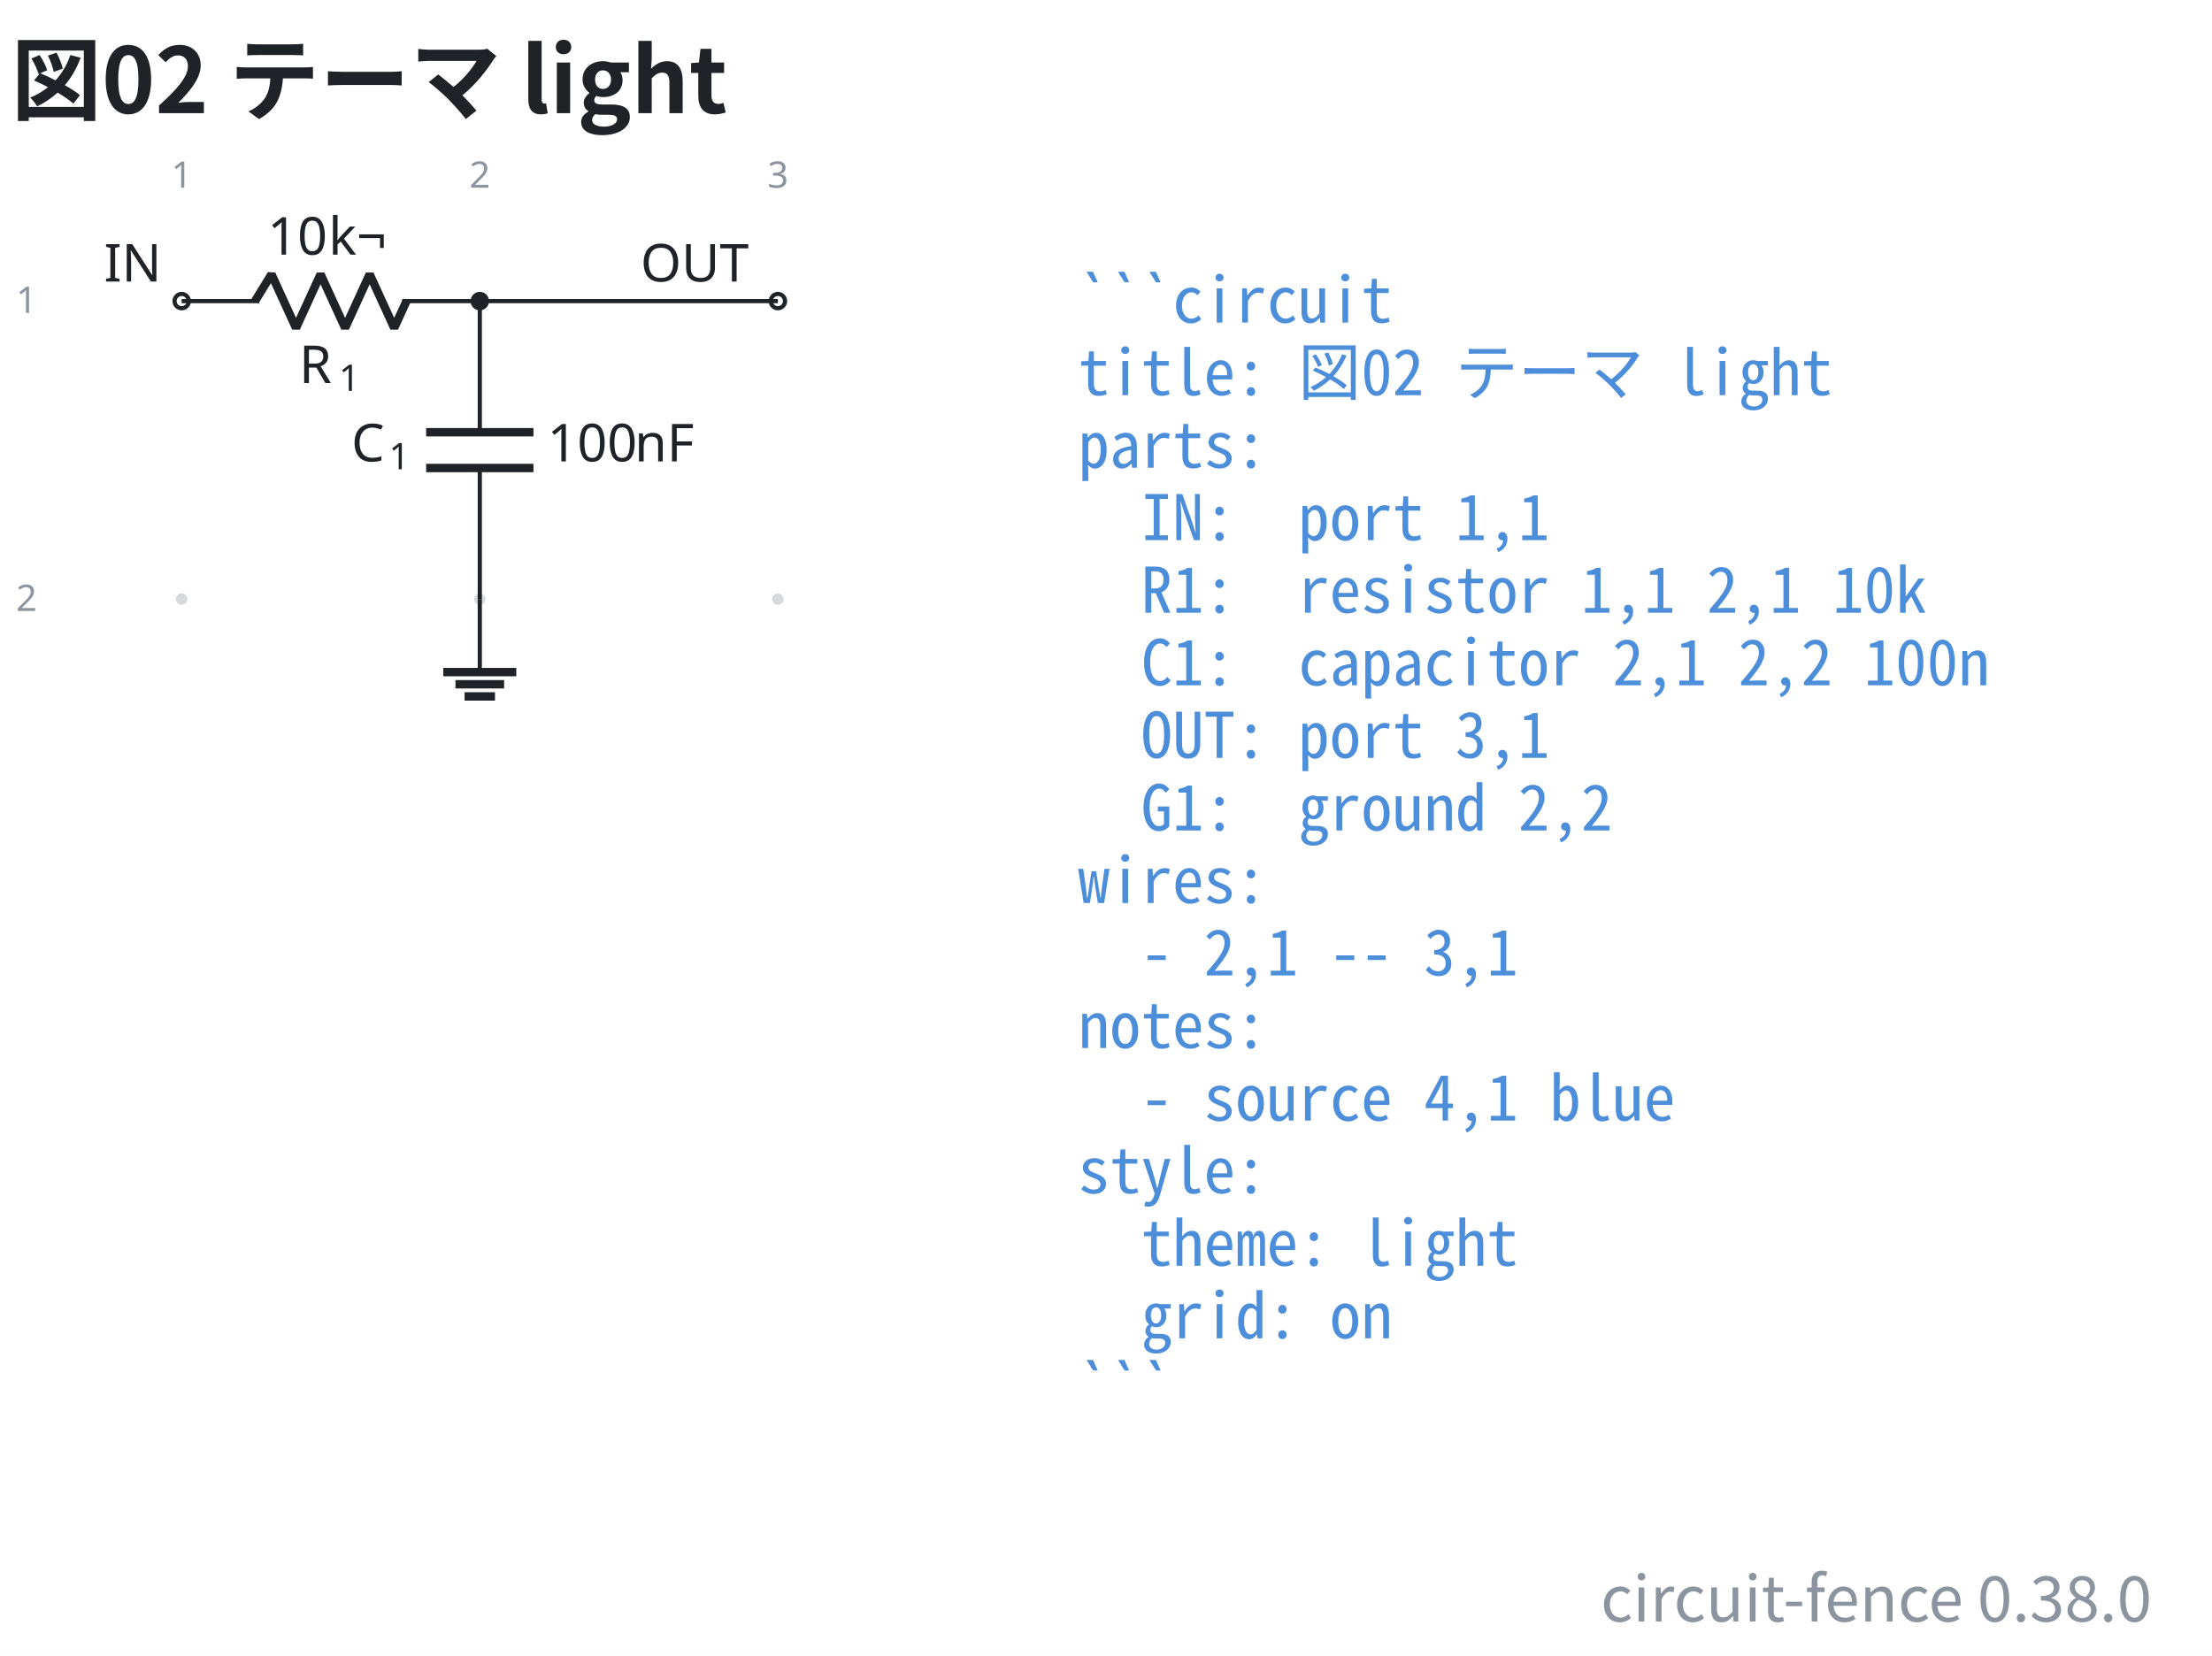
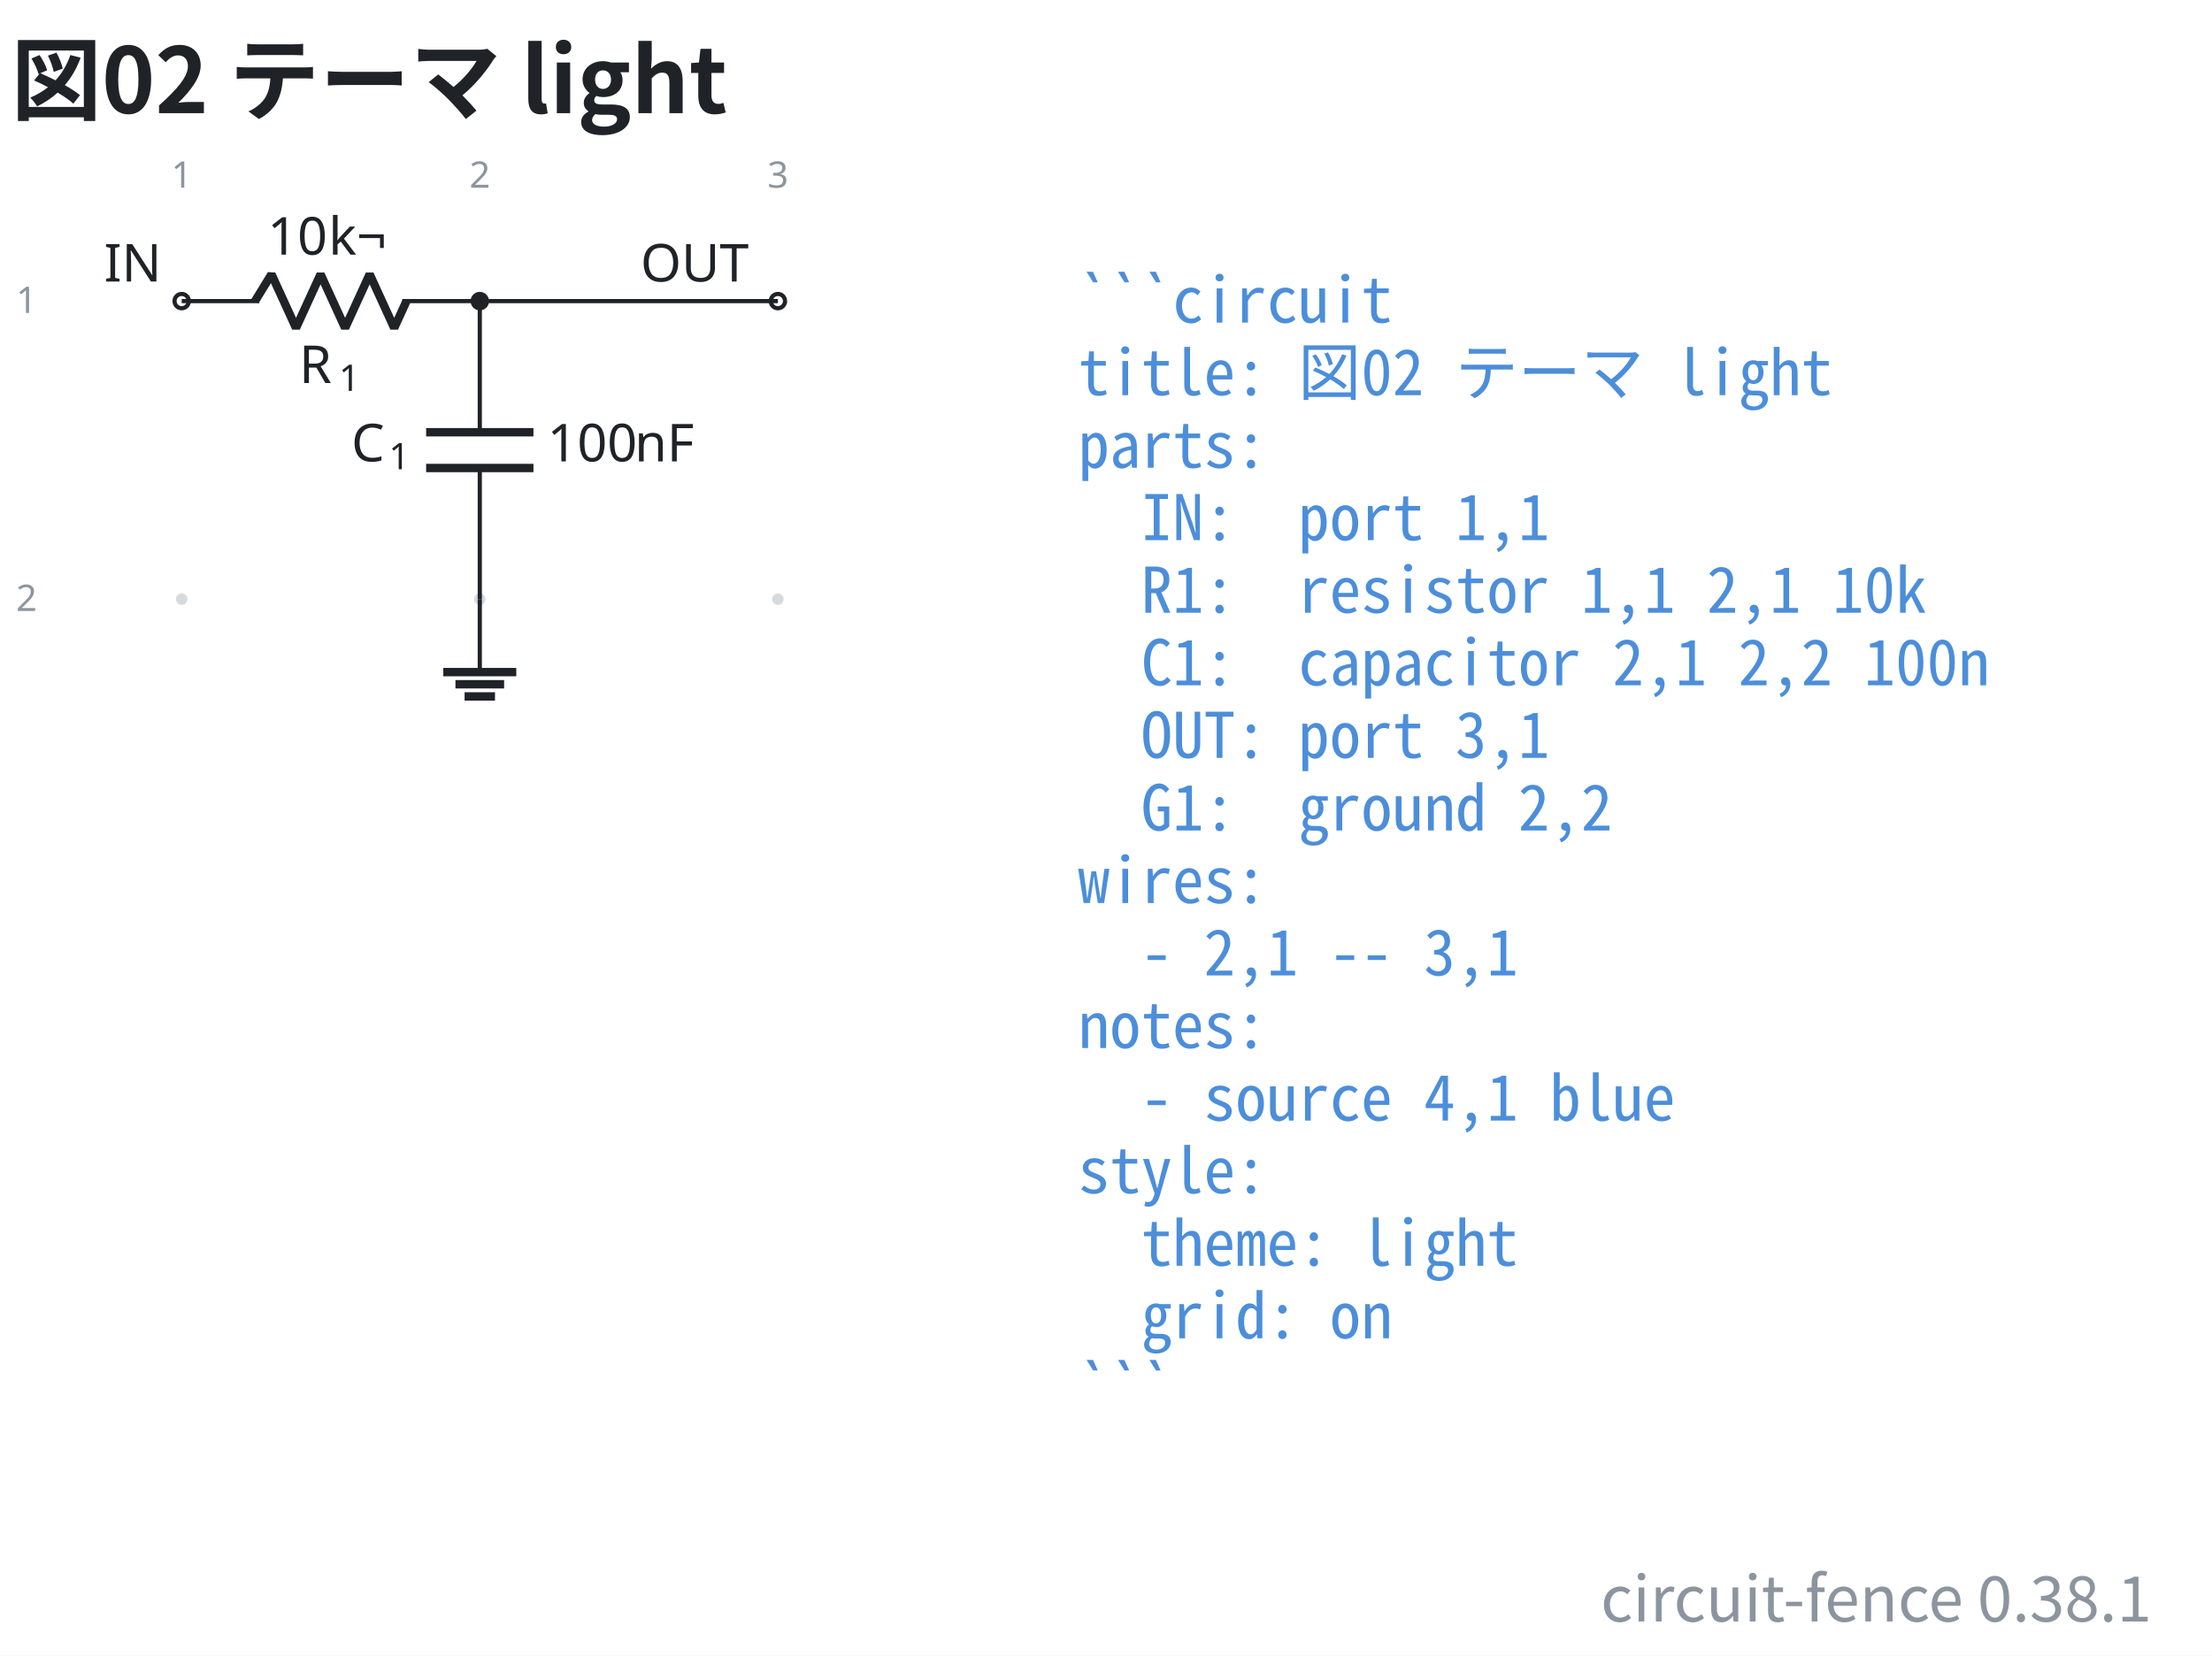
- <svg xmlns="http://www.w3.org/2000/svg" data-figure-paper="#ffffff" data-circuit-fence="0.38.0" fill="#1f2328" width="563.001" height="421.518" viewBox="-72 -72 422.251 316.138">
+ <svg xmlns="http://www.w3.org/2000/svg" data-figure-paper="#ffffff" data-circuit-fence="0.38.1" fill="#1f2328" width="563.001" height="421.518" viewBox="-72 -72 422.251 316.138">
  <rect x="-72" y="-72" width="422.251" height="316.138" fill="#ffffff" />
  <g stroke="#1f2328" stroke-miterlimit="10" stroke-width=".8">
    <path fill="#8c959f" fill-opacity=".35" stroke="none" stroke-opacity=".35" d="M-36.218-14.511a1.1 1.1 0 1 0-2.2 0 1.1 1.1 0 0 0 2.2 0M-36.218 42.394a1.1 1.1 0 1 0-2.2 0 1.1 1.1 0 0 0 2.2 0M20.688-14.511a1.1 1.1 0 1 0-2.2 0 1.1 1.1 0 0 0 2.2 0M20.688 42.394a1.1 1.1 0 1 0-2.2 0 1.1 1.1 0 0 0 2.2 0M77.593-14.511a1.1 1.1 0 1 0-2.2 0 1.1 1.1 0 0 0 2.2 0M77.593 42.394a1.1 1.1 0 1 0-2.2 0 1.1 1.1 0 0 0 2.2 0m-1.1 0" />
    <g fill="#8c959f" stroke="#8c959f">
      <text x="-37.318" y="-14.511" fill="#8c959f" stroke="none" font-family="cmr7" font-size="7" transform="translate(-1.993 -21.645)">1</text>
    </g>
    <g fill="#8c959f" stroke="#8c959f">
      <text x="-37.318" y="-14.511" fill="#8c959f" stroke="none" font-family="cmr7" font-size="7" transform="translate(54.912 -21.645)">2</text>
    </g>
    <g fill="#8c959f" stroke="#8c959f">
      <text x="-37.318" y="-14.511" fill="#8c959f" stroke="none" font-family="cmr7" font-size="7" transform="translate(111.818 -21.645)">3</text>
    </g>
    <g fill="#8c959f" stroke="#8c959f">
      <text x="-37.318" y="-14.511" fill="#8c959f" stroke="none" font-family="cmr7" font-size="7" transform="translate(-31.62 2.256)">1</text>
    </g>
    <g fill="#8c959f" stroke="#8c959f">
      <text x="-37.318" y="-14.511" fill="#8c959f" stroke="none" font-family="cmr7" font-size="7" transform="translate(-31.62 59.161)">2</text>
    </g>
    <g fill="#ffffff">
      <path d="M-35.952-14.511a1.365 1.365 0 1 0-2.731 0 1.365 1.365 0 0 0 2.73 0Zm-1.366 0" />
    </g>
    <text x="-37.318" y="-14.511" stroke="none" font-family="cmr10" font-size="10" transform="translate(-14.844 -3.733)">IN</text>
    <path fill="none" d="M-37.318-14.511h.4m-.4 0h14.796m27.314 0h14.796m-.4 0h.4" />
    <g stroke-linejoin="bevel" stroke-width="1.6">
      <path fill="none" d="m-23.322-14.511 3.143-5.122 4.685 10.243 4.686-10.243L-6.122-9.39l4.686-10.243L3.249-9.39l2.343-5.121" />
    </g>
    <g stroke="none">
      <text x="-37.318" y="-14.511" font-family="cmmi10" font-size="10" transform="translate(22.413 15.648)">R</text>
      <text x="-29.725" y="-13.011" font-family="cmr7" font-size="7" transform="translate(22.413 15.648)">1</text>
    </g>
    <g stroke="none" font-family="cmr10" font-size="10">
      <text x="-37.318" y="-14.511" transform="translate(16.37 -8.863)">10</text>
      <text x="-25.651" y="-14.511" transform="translate(16.37 -8.863)">k¬</text>
    </g>
    <path fill="none" d="M19.588-14.511v.4m0-.4v25.038m0 6.829v25.038m0-.4v.4" />
    <g stroke-width="1.6">
      <path fill="none" d="M29.83 10.527H9.346m20.486 6.829H9.345" />
    </g>
    <g stroke="none">
      <text x="-37.318" y="-14.511" font-family="cmmi10" font-size="10" transform="translate(32.39 30.606)">C</text>
      <text x="-30.171" y="-13.011" font-family="cmr7" font-size="7" transform="translate(32.39 30.606)">1</text>
    </g>
    <g stroke="none" font-family="cmr10" font-size="10">
      <text x="-37.318" y="-14.511" transform="translate(69.787 30.606)">100</text>
      <text x="-20.651" y="-14.511" transform="translate(69.787 30.606)">nF</text>
    </g>
    <g fill="#ffffff">
      <path d="M77.859-14.511a1.365 1.365 0 1 0-2.731 0 1.365 1.365 0 0 0 2.73 0Zm-1.366 0" />
    </g>
    <text x="-37.318" y="-14.511" stroke="none" font-family="cmr10" font-size="10" transform="translate(87.578 -3.733)">OUT</text>
    <path fill="none" d="M19.588 42.394v13.93" />
    <path fill="none" stroke-width="1.6" d="M12.622 56.325h13.931m-11.609 2.321h9.287m-7.545 2.322h5.804" />
    <path fill="none" d="M19.588-14.511h56.905" />
    <path d="M20.953-14.511a1.365 1.365 0 1 0-2.73 0 1.365 1.365 0 0 0 2.73 0Zm-1.365 0" />
    <g>
      <text x="-37.318" y="-14.511" fill="#4c8eda" stroke="none" font-family="'Noto Sans Mono CJK JP',ui-monospace,'SFMono-Regular',Consolas,'Liberation Mono',monospace" font-size="12" transform="translate(171.116 4.1)" xml:space="preserve">```circuit</text>
    </g>
    <g>
      <text x="-37.318" y="-14.511" fill="#4c8eda" stroke="none" font-family="'Noto Sans Mono CJK JP',ui-monospace,'SFMono-Regular',Consolas,'Liberation Mono',monospace" font-size="12" transform="translate(171.116 17.956)" xml:space="preserve">title: 図02 テーマ light</text>
    </g>
    <g>
      <text x="-37.318" y="-14.511" fill="#4c8eda" stroke="none" font-family="'Noto Sans Mono CJK JP',ui-monospace,'SFMono-Regular',Consolas,'Liberation Mono',monospace" font-size="12" transform="translate(171.116 31.813)" xml:space="preserve">parts:</text>
    </g>
    <g>
      <text x="-37.318" y="-14.511" fill="#4c8eda" stroke="none" font-family="'Noto Sans Mono CJK JP',ui-monospace,'SFMono-Regular',Consolas,'Liberation Mono',monospace" font-size="12" transform="translate(171.116 45.641)" xml:space="preserve">  IN:  port 1,1</text>
    </g>
    <g>
      <text x="-37.318" y="-14.511" fill="#4c8eda" stroke="none" font-family="'Noto Sans Mono CJK JP',ui-monospace,'SFMono-Regular',Consolas,'Liberation Mono',monospace" font-size="12" transform="translate(171.116 59.498)" xml:space="preserve">  R1:  resistor 1,1 2,1 10k</text>
    </g>
    <g>
      <text x="-37.318" y="-14.511" fill="#4c8eda" stroke="none" font-family="'Noto Sans Mono CJK JP',ui-monospace,'SFMono-Regular',Consolas,'Liberation Mono',monospace" font-size="12" transform="translate(171.116 73.354)" xml:space="preserve">  C1:  capacitor 2,1 2,2 100n</text>
    </g>
    <g>
      <text x="-37.318" y="-14.511" fill="#4c8eda" stroke="none" font-family="'Noto Sans Mono CJK JP',ui-monospace,'SFMono-Regular',Consolas,'Liberation Mono',monospace" font-size="12" transform="translate(171.116 87.21)" xml:space="preserve">  OUT: port 3,1</text>
    </g>
    <g>
      <text x="-37.318" y="-14.511" fill="#4c8eda" stroke="none" font-family="'Noto Sans Mono CJK JP',ui-monospace,'SFMono-Regular',Consolas,'Liberation Mono',monospace" font-size="12" transform="translate(171.116 101.067)" xml:space="preserve">  G1:  ground 2,2</text>
    </g>
    <g>
      <text x="-37.318" y="-14.511" fill="#4c8eda" stroke="none" font-family="'Noto Sans Mono CJK JP',ui-monospace,'SFMono-Regular',Consolas,'Liberation Mono',monospace" font-size="12" transform="translate(171.116 114.924)" xml:space="preserve">wires:</text>
    </g>
    <g>
      <text x="-37.318" y="-14.511" fill="#4c8eda" stroke="none" font-family="'Noto Sans Mono CJK JP',ui-monospace,'SFMono-Regular',Consolas,'Liberation Mono',monospace" font-size="12" transform="translate(171.116 128.751)" xml:space="preserve">  - 2,1 -- 3,1</text>
    </g>
    <g>
      <text x="-37.318" y="-14.511" fill="#4c8eda" stroke="none" font-family="'Noto Sans Mono CJK JP',ui-monospace,'SFMono-Regular',Consolas,'Liberation Mono',monospace" font-size="12" transform="translate(171.116 142.608)" xml:space="preserve">notes:</text>
    </g>
    <g>
      <text x="-37.318" y="-14.511" fill="#4c8eda" stroke="none" font-family="'Noto Sans Mono CJK JP',ui-monospace,'SFMono-Regular',Consolas,'Liberation Mono',monospace" font-size="12" transform="translate(171.116 156.464)" xml:space="preserve">  - source 4,1 blue</text>
    </g>
    <g>
      <text x="-37.318" y="-14.511" fill="#4c8eda" stroke="none" font-family="'Noto Sans Mono CJK JP',ui-monospace,'SFMono-Regular',Consolas,'Liberation Mono',monospace" font-size="12" transform="translate(171.116 170.32)" xml:space="preserve">style:</text>
    </g>
    <g>
      <text x="-37.318" y="-14.511" fill="#4c8eda" stroke="none" font-family="'Noto Sans Mono CJK JP',ui-monospace,'SFMono-Regular',Consolas,'Liberation Mono',monospace" font-size="12" transform="translate(171.116 184.177)" xml:space="preserve">  theme: light</text>
    </g>
    <g>
      <text x="-37.318" y="-14.511" fill="#4c8eda" stroke="none" font-family="'Noto Sans Mono CJK JP',ui-monospace,'SFMono-Regular',Consolas,'Liberation Mono',monospace" font-size="12" transform="translate(171.116 198.034)" xml:space="preserve">  grid: on</text>
    </g>
    <g>
      <text x="-37.318" y="-14.511" fill="#4c8eda" stroke="none" font-family="'Noto Sans Mono CJK JP',ui-monospace,'SFMono-Regular',Consolas,'Liberation Mono',monospace" font-size="12" transform="translate(171.116 211.862)" xml:space="preserve">```</text>
    </g>
    <g>
      <text x="-37.318" y="-14.511" fill="#1f2328" stroke="none" font-family="'Noto Sans CJK JP','Noto Sans JP','Hiragino Sans','Yu Gothic',sans-serif" font-size="17.28" transform="translate(-32.552 -35.889)" font-weight="bold">図02 テーマ light</text>
    </g>
    <g>
-       <text x="-37.318" y="-14.511" fill="#8c959f" stroke="none" font-family="'Noto Sans CJK JP','Noto Sans JP','Hiragino Sans','Yu Gothic',sans-serif" font-size="12" transform="translate(376.09 252.107)" text-anchor="end">circuit-fence 0.38.0</text>
+       <text x="-37.318" y="-14.511" fill="#8c959f" stroke="none" font-family="'Noto Sans CJK JP','Noto Sans JP','Hiragino Sans','Yu Gothic',sans-serif" font-size="12" transform="translate(376.09 252.107)" text-anchor="end">circuit-fence 0.38.1</text>
    </g>
  </g>
</svg>
